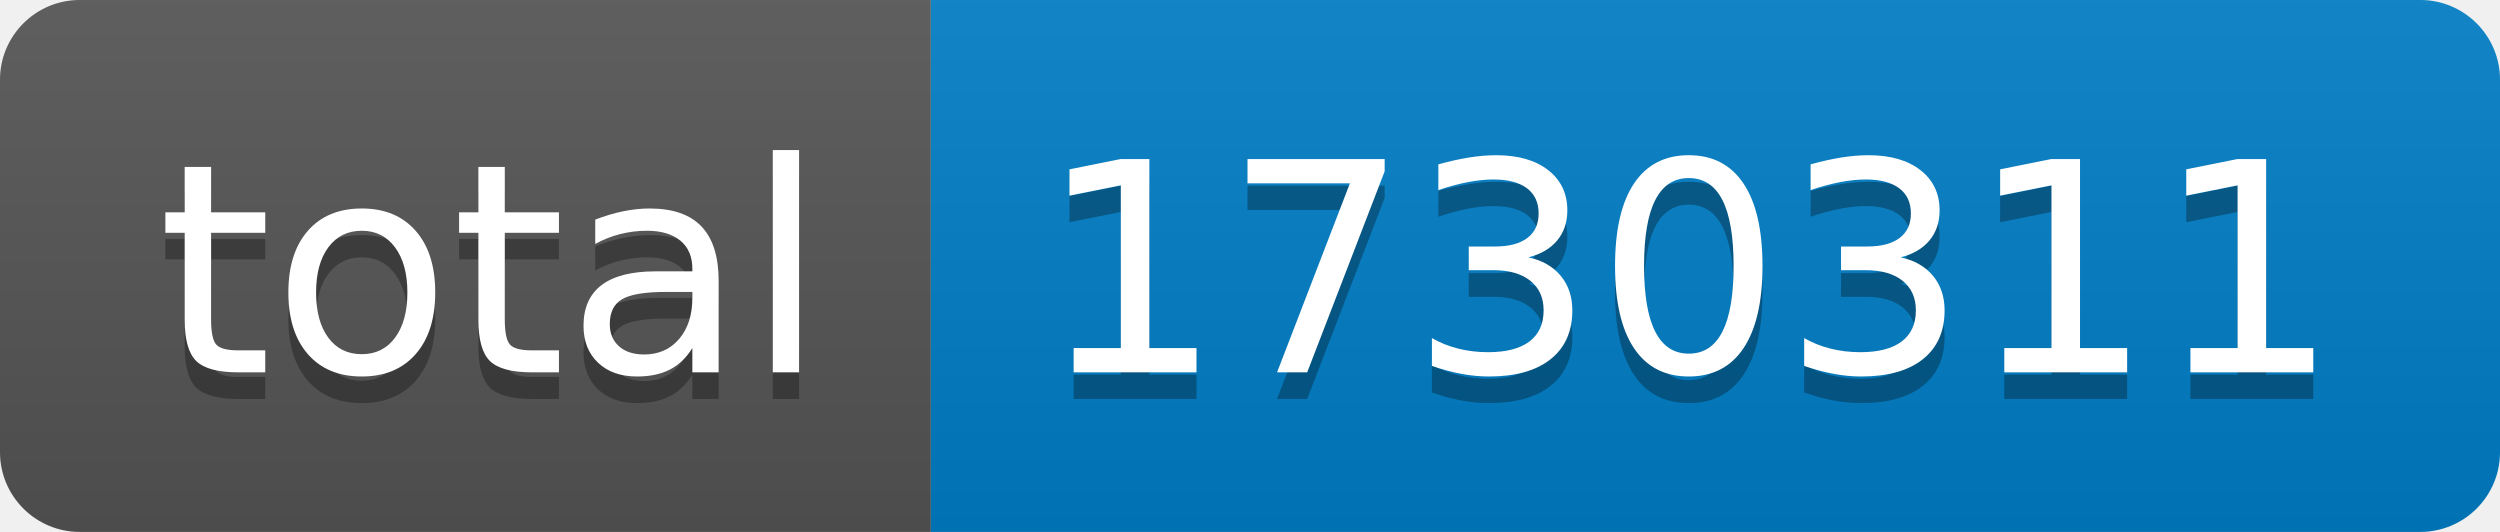
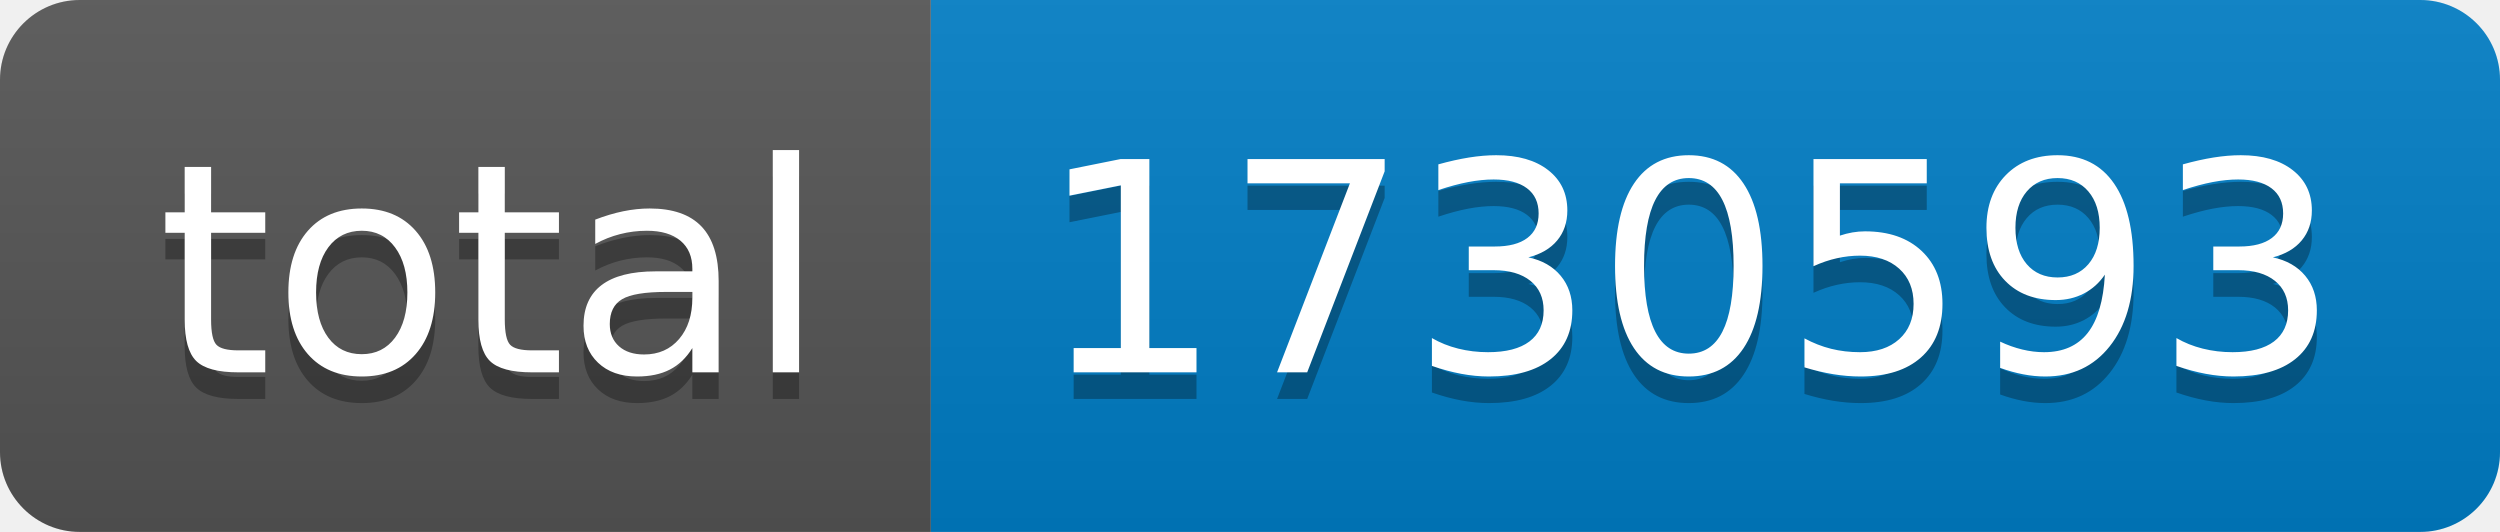
- <svg xmlns="http://www.w3.org/2000/svg" width="94" height="20" role="img" aria-label="total: 1730311">
+ <svg xmlns="http://www.w3.org/2000/svg" width="94" height="20" role="img" aria-label="total: 1730593">
  <linearGradient id="s" x2="0" y2="100%">
    <stop offset="0" stop-color="#bbb" stop-opacity=".1" />
    <stop offset="1" stop-opacity=".1" />
  </linearGradient>
  <clipPath id="r">
    <rect width="94" height="20" rx="3" fill="#fff" />
  </clipPath>
  <g clip-path="url(#r)">
    <rect width="35" height="20" fill="#555" />
    <rect x="35" width="59" height="20" fill="#007ec6" />
    <rect width="94" height="20" fill="url(#s)" />
  </g>
  <g fill="#fff" text-anchor="middle" font-family="Verdana,Geneva,DejaVu Sans,sans-serif" text-rendering="geometricPrecision" font-size="110">
    <text aria-hidden="true" x="185" y="150" fill="#010101" fill-opacity=".3" transform="scale(.1)" textLength="250">total</text>
    <text x="185" y="140" transform="scale(.1)" fill="#fff" textLength="250">total</text>
-     <text aria-hidden="true" x="635" y="150" fill="#010101" fill-opacity=".3" transform="scale(.1)" textLength="490">1730311</text>
-     <text x="635" y="140" transform="scale(.1)" fill="#fff" textLength="490">1730311</text>
+     <text aria-hidden="true" x="635" y="150" fill="#010101" fill-opacity=".3" transform="scale(.1)" textLength="490">1730593</text>
+     <text x="635" y="140" transform="scale(.1)" fill="#fff" textLength="490">1730593</text>
  </g>
</svg>
